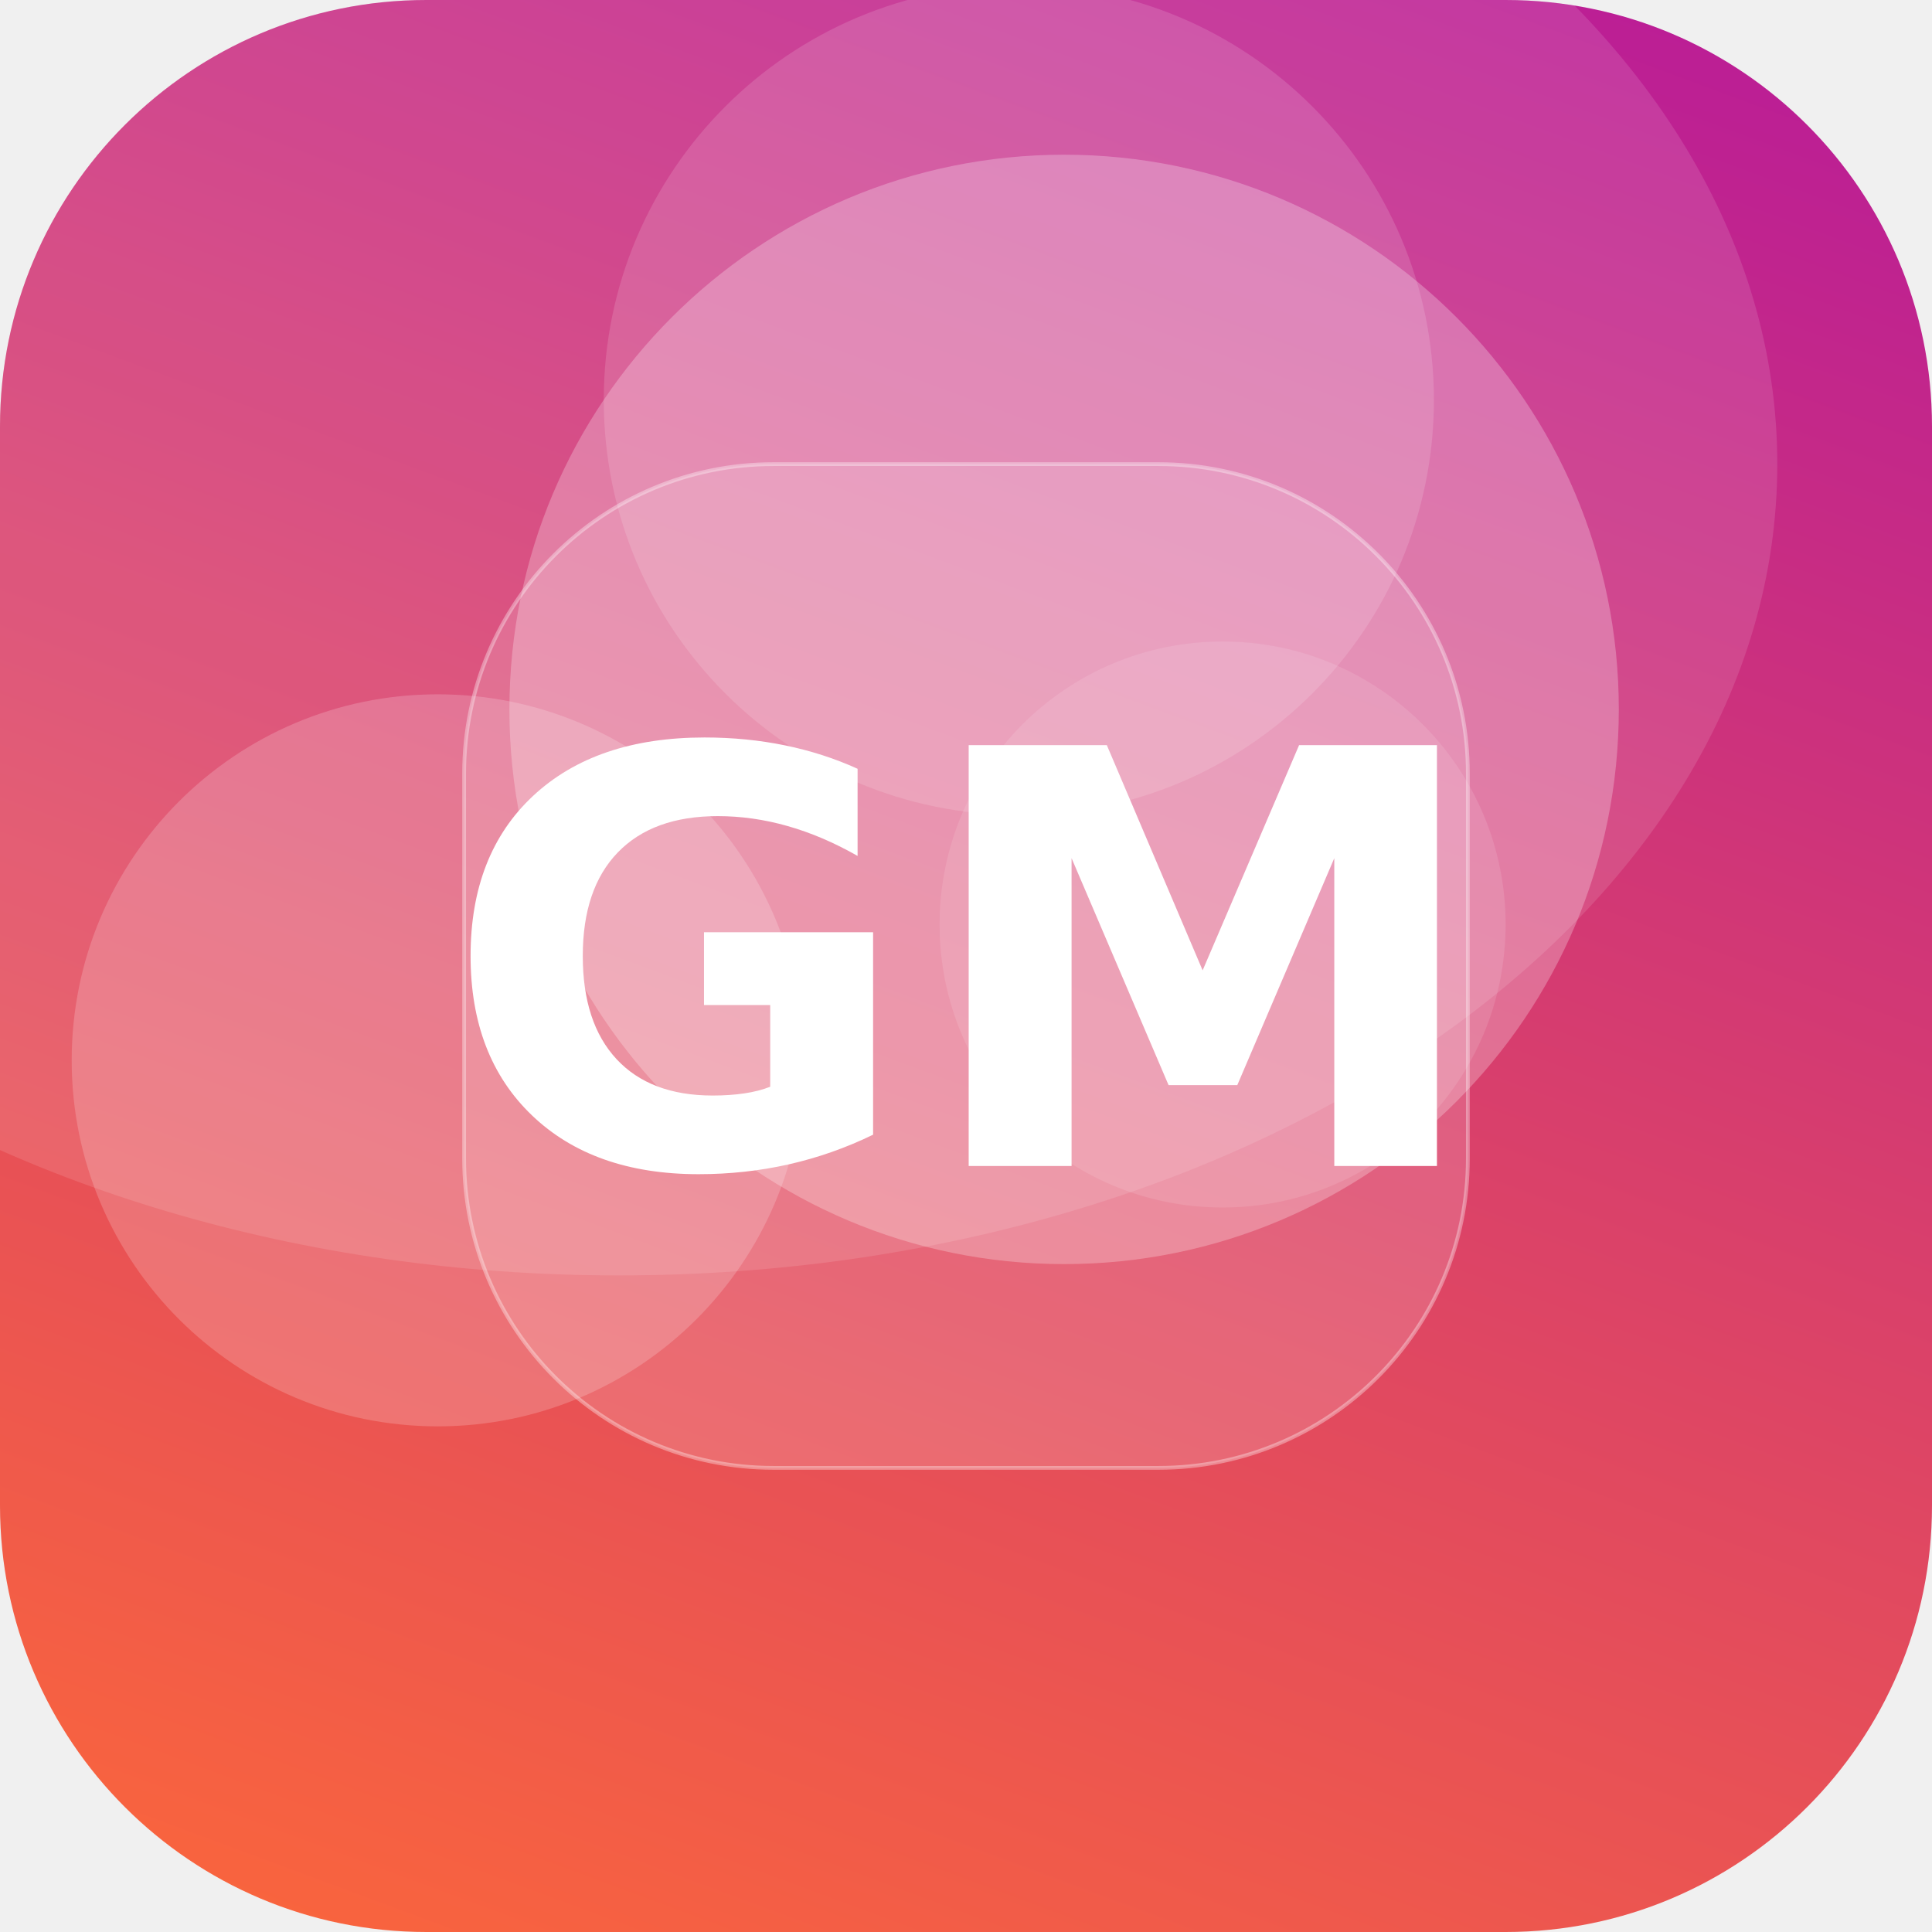
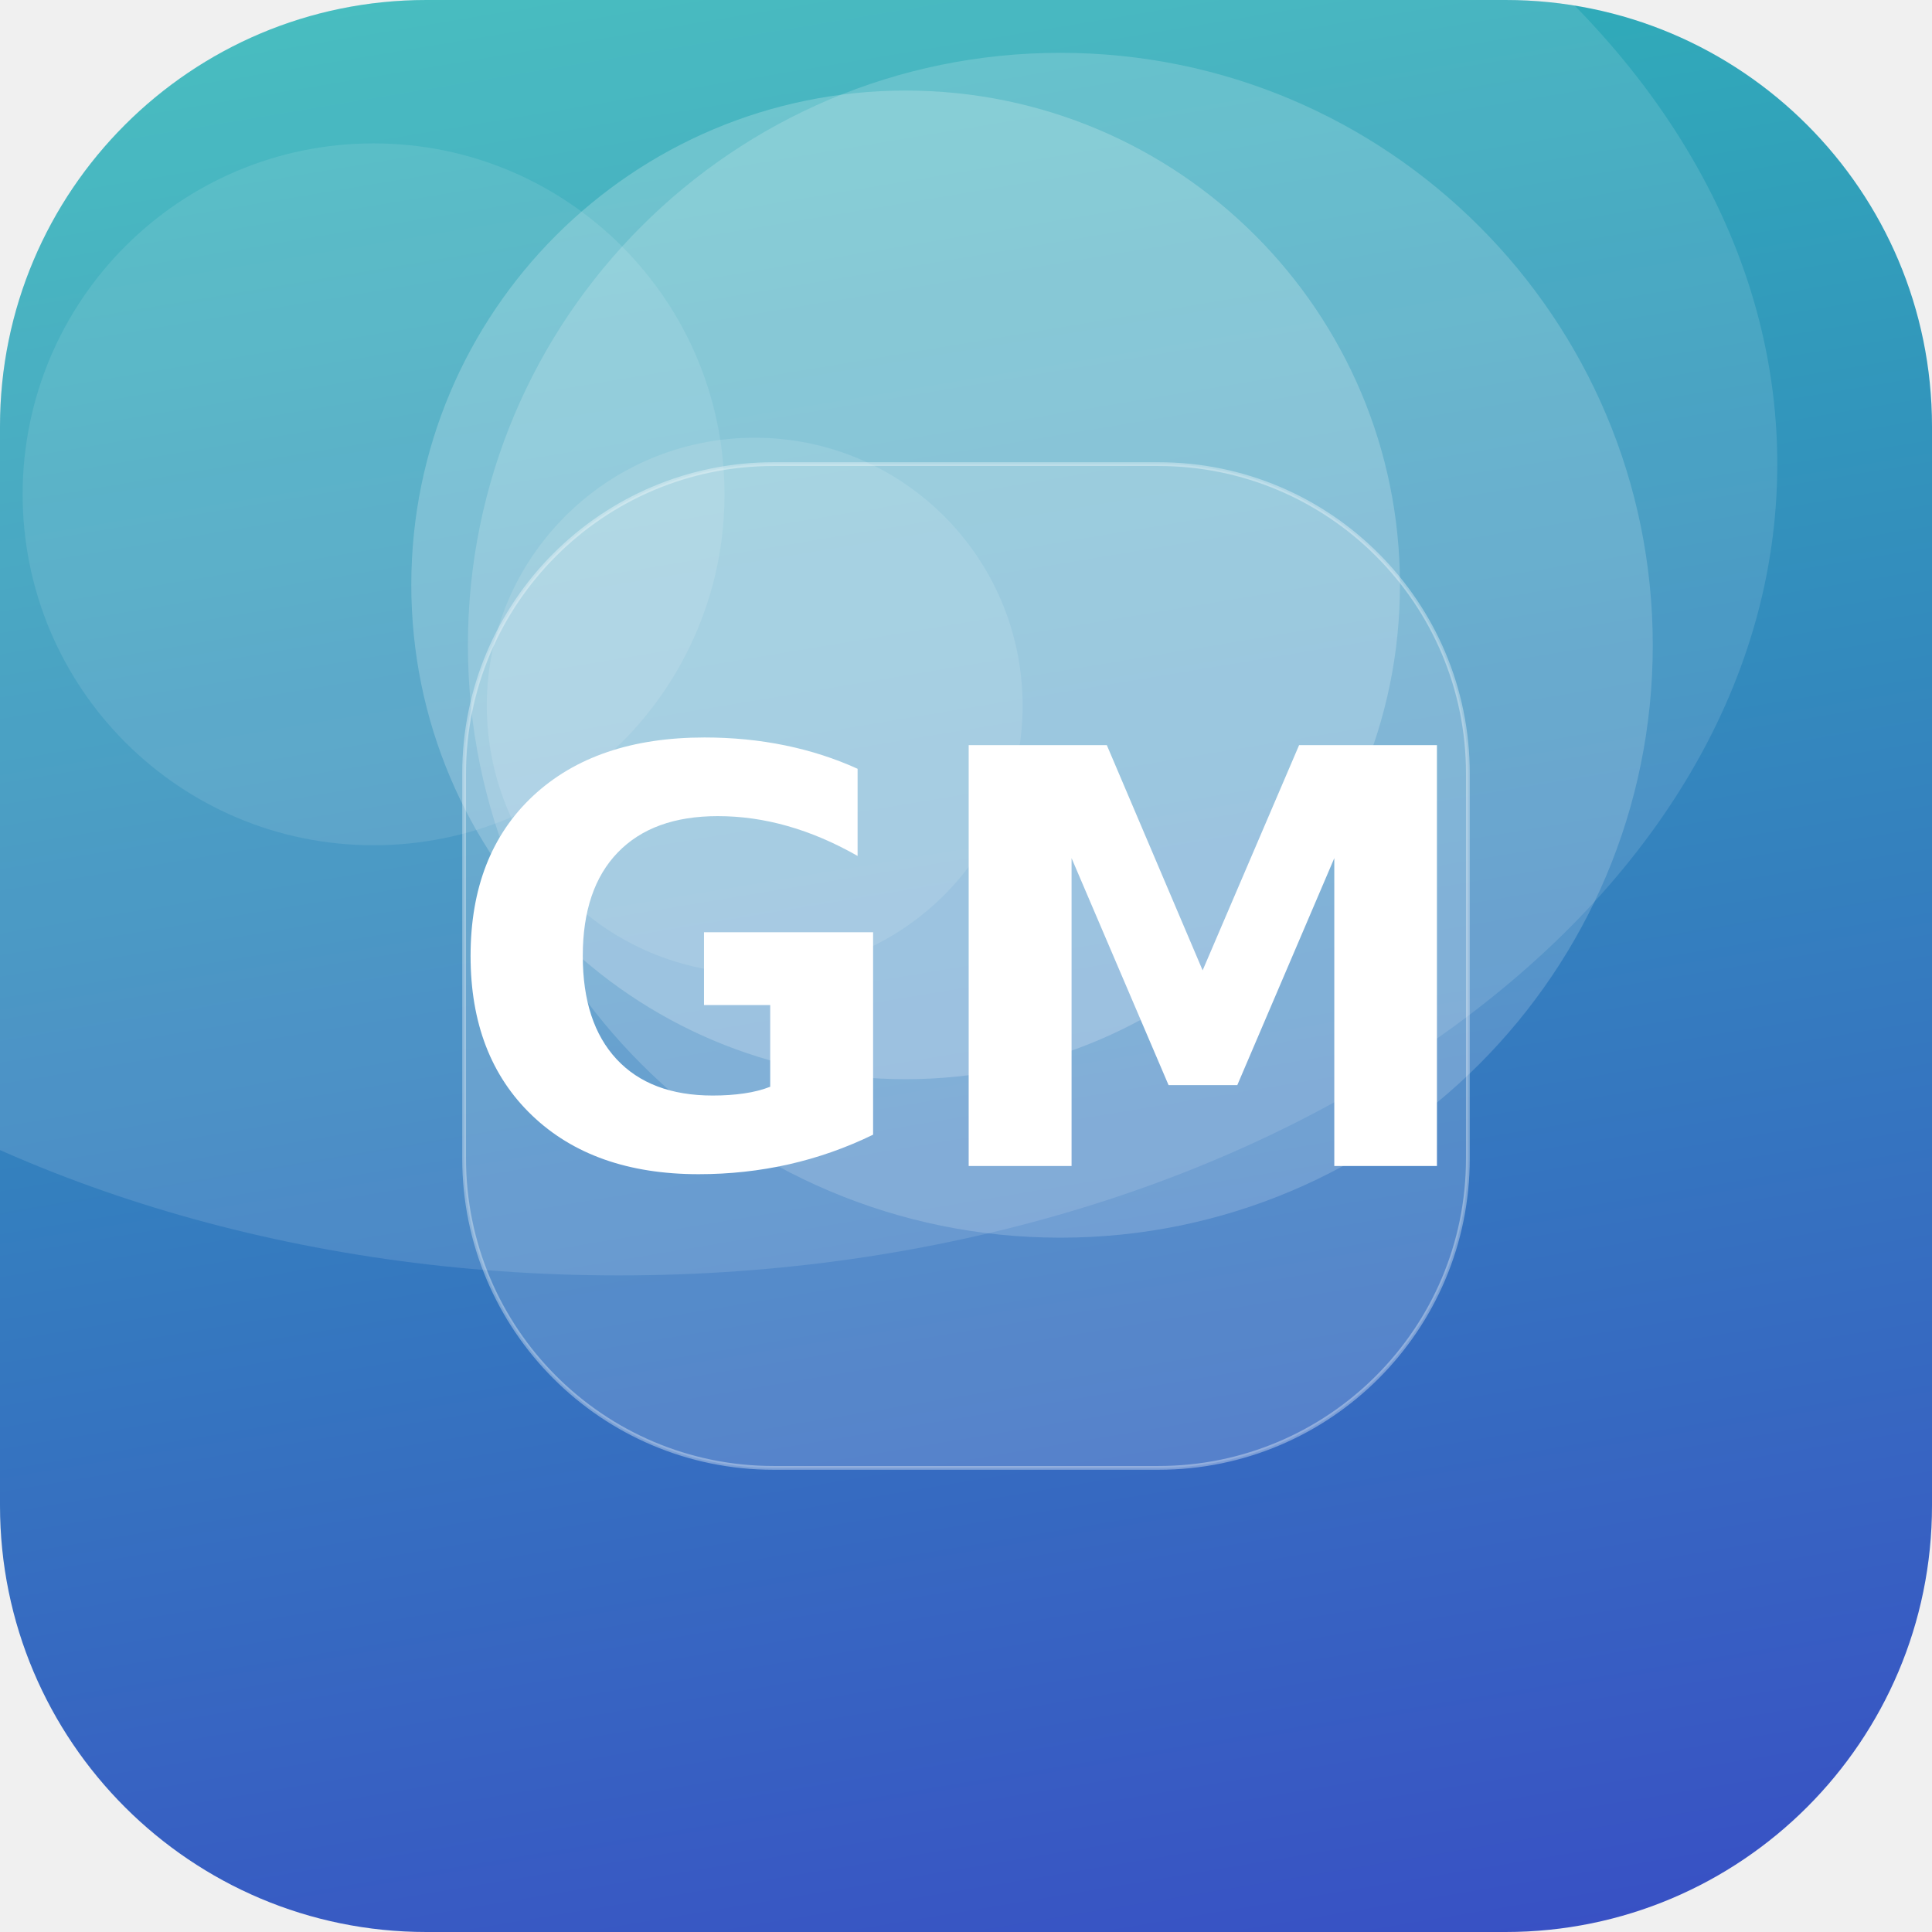
<svg xmlns="http://www.w3.org/2000/svg" width="512" height="512" viewBox="0 0 512 512">
  <defs>
-     <linearGradient id="g" x1="0" y1="0" x2="1" y2="1" gradientTransform="rotate(245 0.5 0.5)">
-       <stop offset="0" stop-color="#FF6B35" />
-       <stop offset="1" stop-color="#B5179E" />
+     <linearGradient id="g" x1="0" y1="0" x2="1" y2="1" gradientTransform="rotate(36 0.5 0.5)">
+       <stop offset="0" stop-color="#2EC4B6" />
+       <stop offset="1" stop-color="#3A41C6" />
    </linearGradient>
    <clipPath id="c">
      <rect width="512" height="512" rx="113" />
    </clipPath>
  </defs>
  <g clip-path="url(#c)">
    <rect width="512" height="512" fill="url(#g)" />
-     <circle cx="116" cy="281" r="97" fill="#FFFFFF" fill-opacity="0.19" />
-     <circle cx="324" cy="245" r="75" fill="#FFFFFF" fill-opacity="0.11" />
-     <circle cx="270" cy="106" r="110" fill="#FFFFFF" fill-opacity="0.14" />
-     <circle cx="282" cy="188" r="147" fill="#FFFFFF" fill-opacity="0.26" />
+     <circle cx="200" cy="187" r="71" fill="#FFFFFF" fill-opacity="0.12" />
+     <circle cx="99" cy="131" r="93" fill="#FFFFFF" fill-opacity="0.10" />
+     <circle cx="240" cy="155" r="131" fill="#FFFFFF" fill-opacity="0.21" />
+     <circle cx="281" cy="171" r="157" fill="#FFFFFF" fill-opacity="0.17" />
    <ellipse cx="164" cy="123" rx="307" ry="215" fill="#FFFFFF" fill-opacity="0.12" />
    <rect x="123" y="123" width="266" height="266" rx="82" fill="#FFFFFF" fill-opacity="0.16" stroke="#FFFFFF" stroke-opacity="0.35" />
    <text x="50%" y="50%" dy="53" text-anchor="middle" font-family="DejaVu Sans, Helvetica, Arial, sans-serif" font-weight="bold" font-size="153" fill="#FFFFFF">GM</text>
  </g>
</svg>
